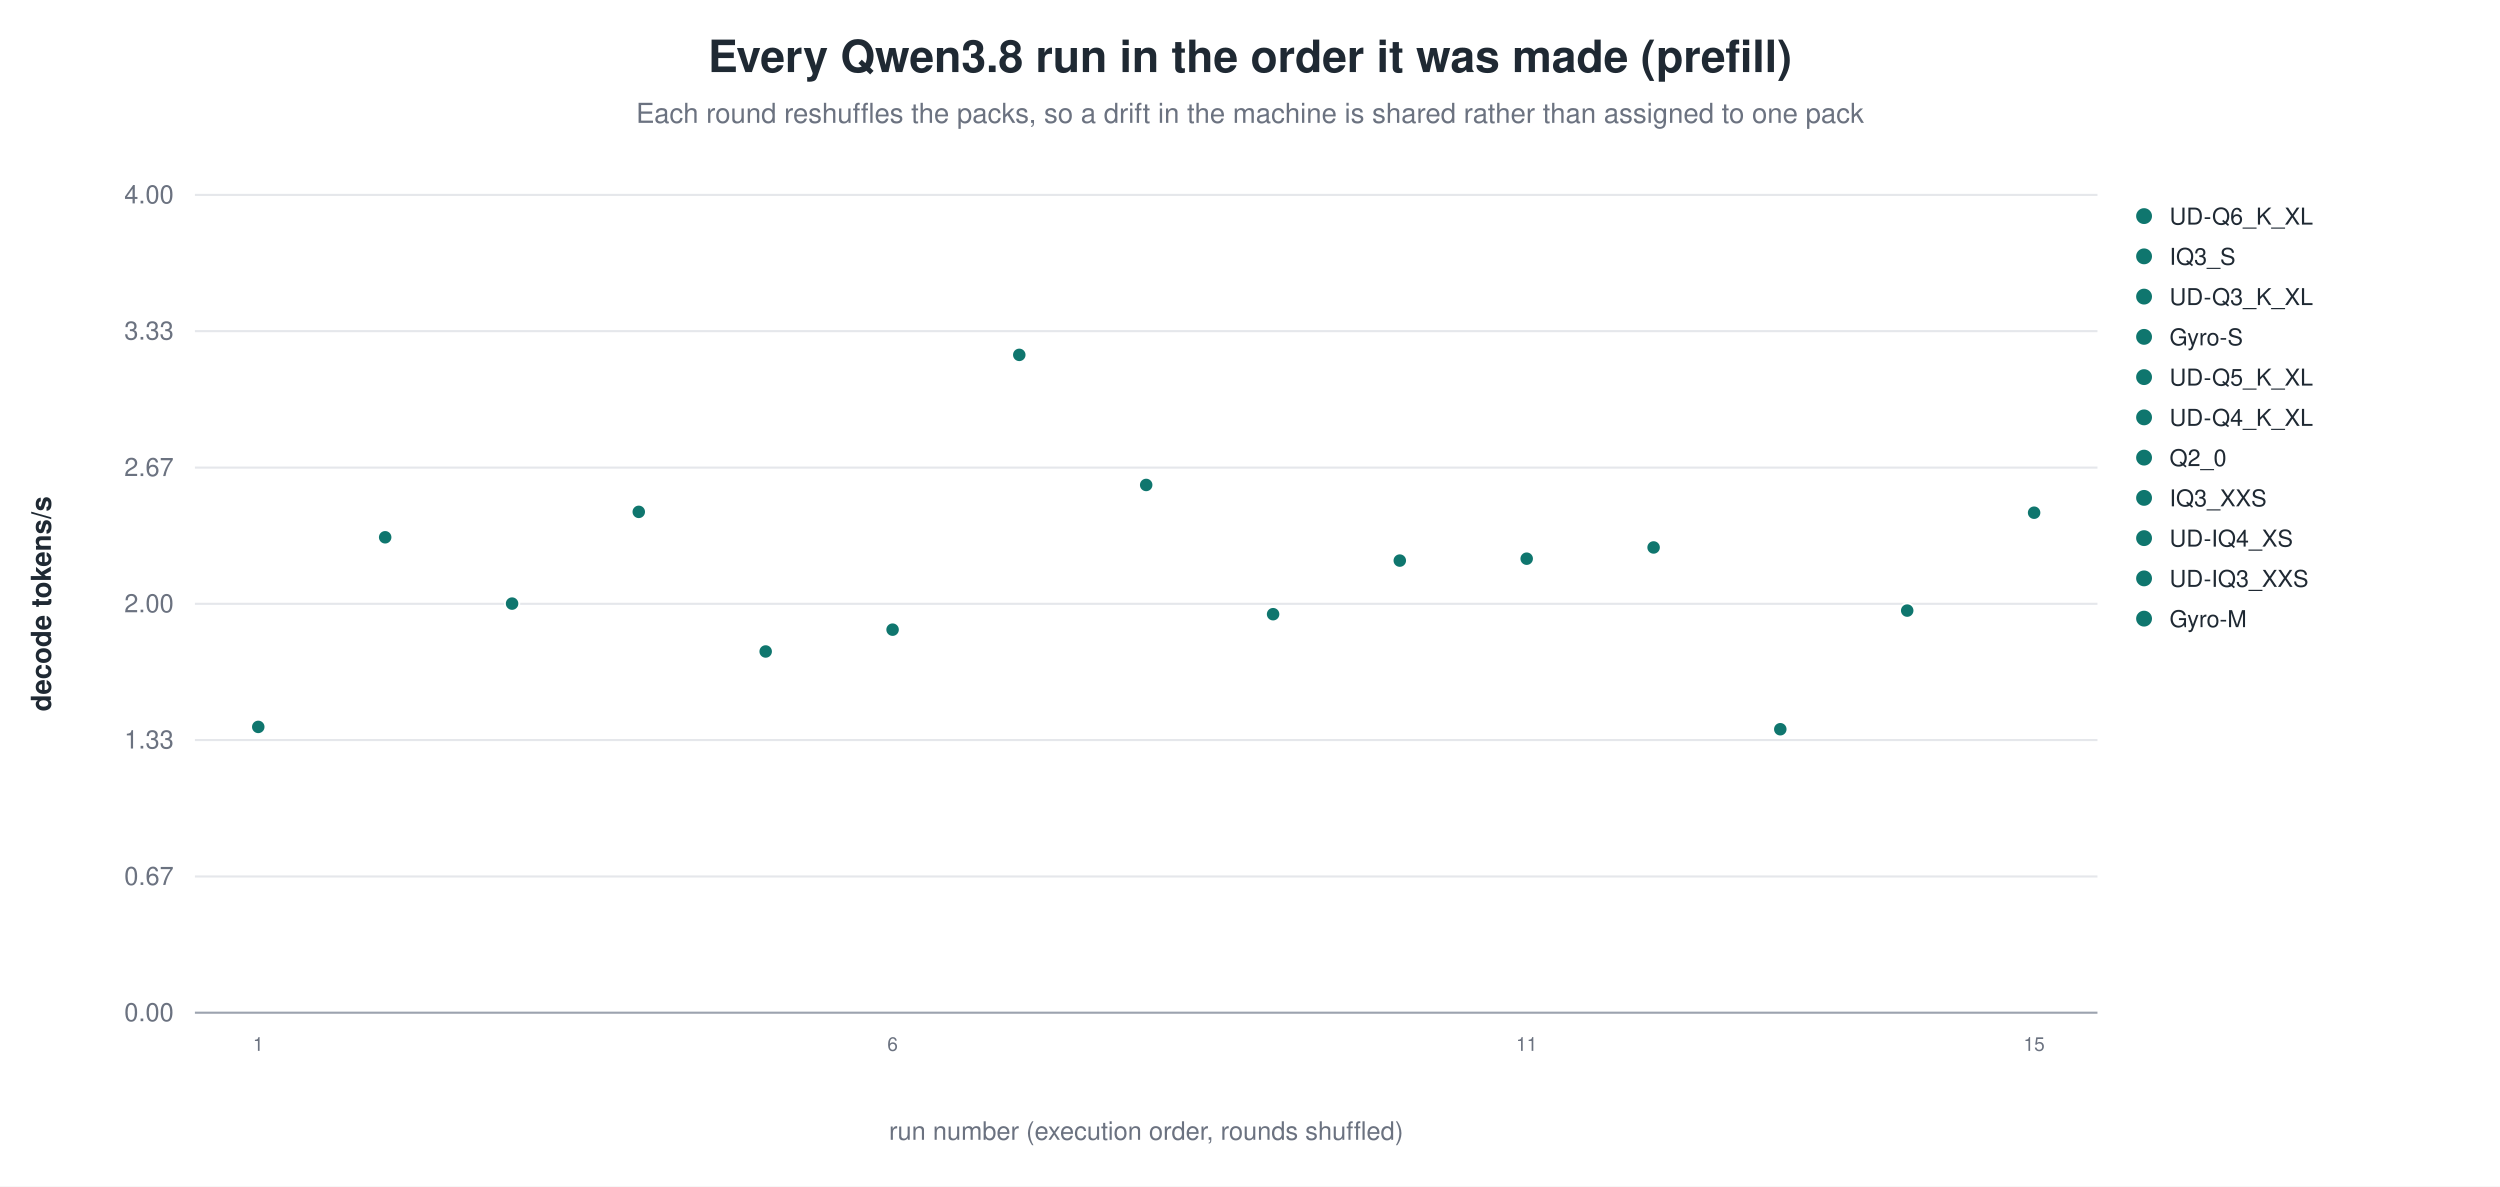
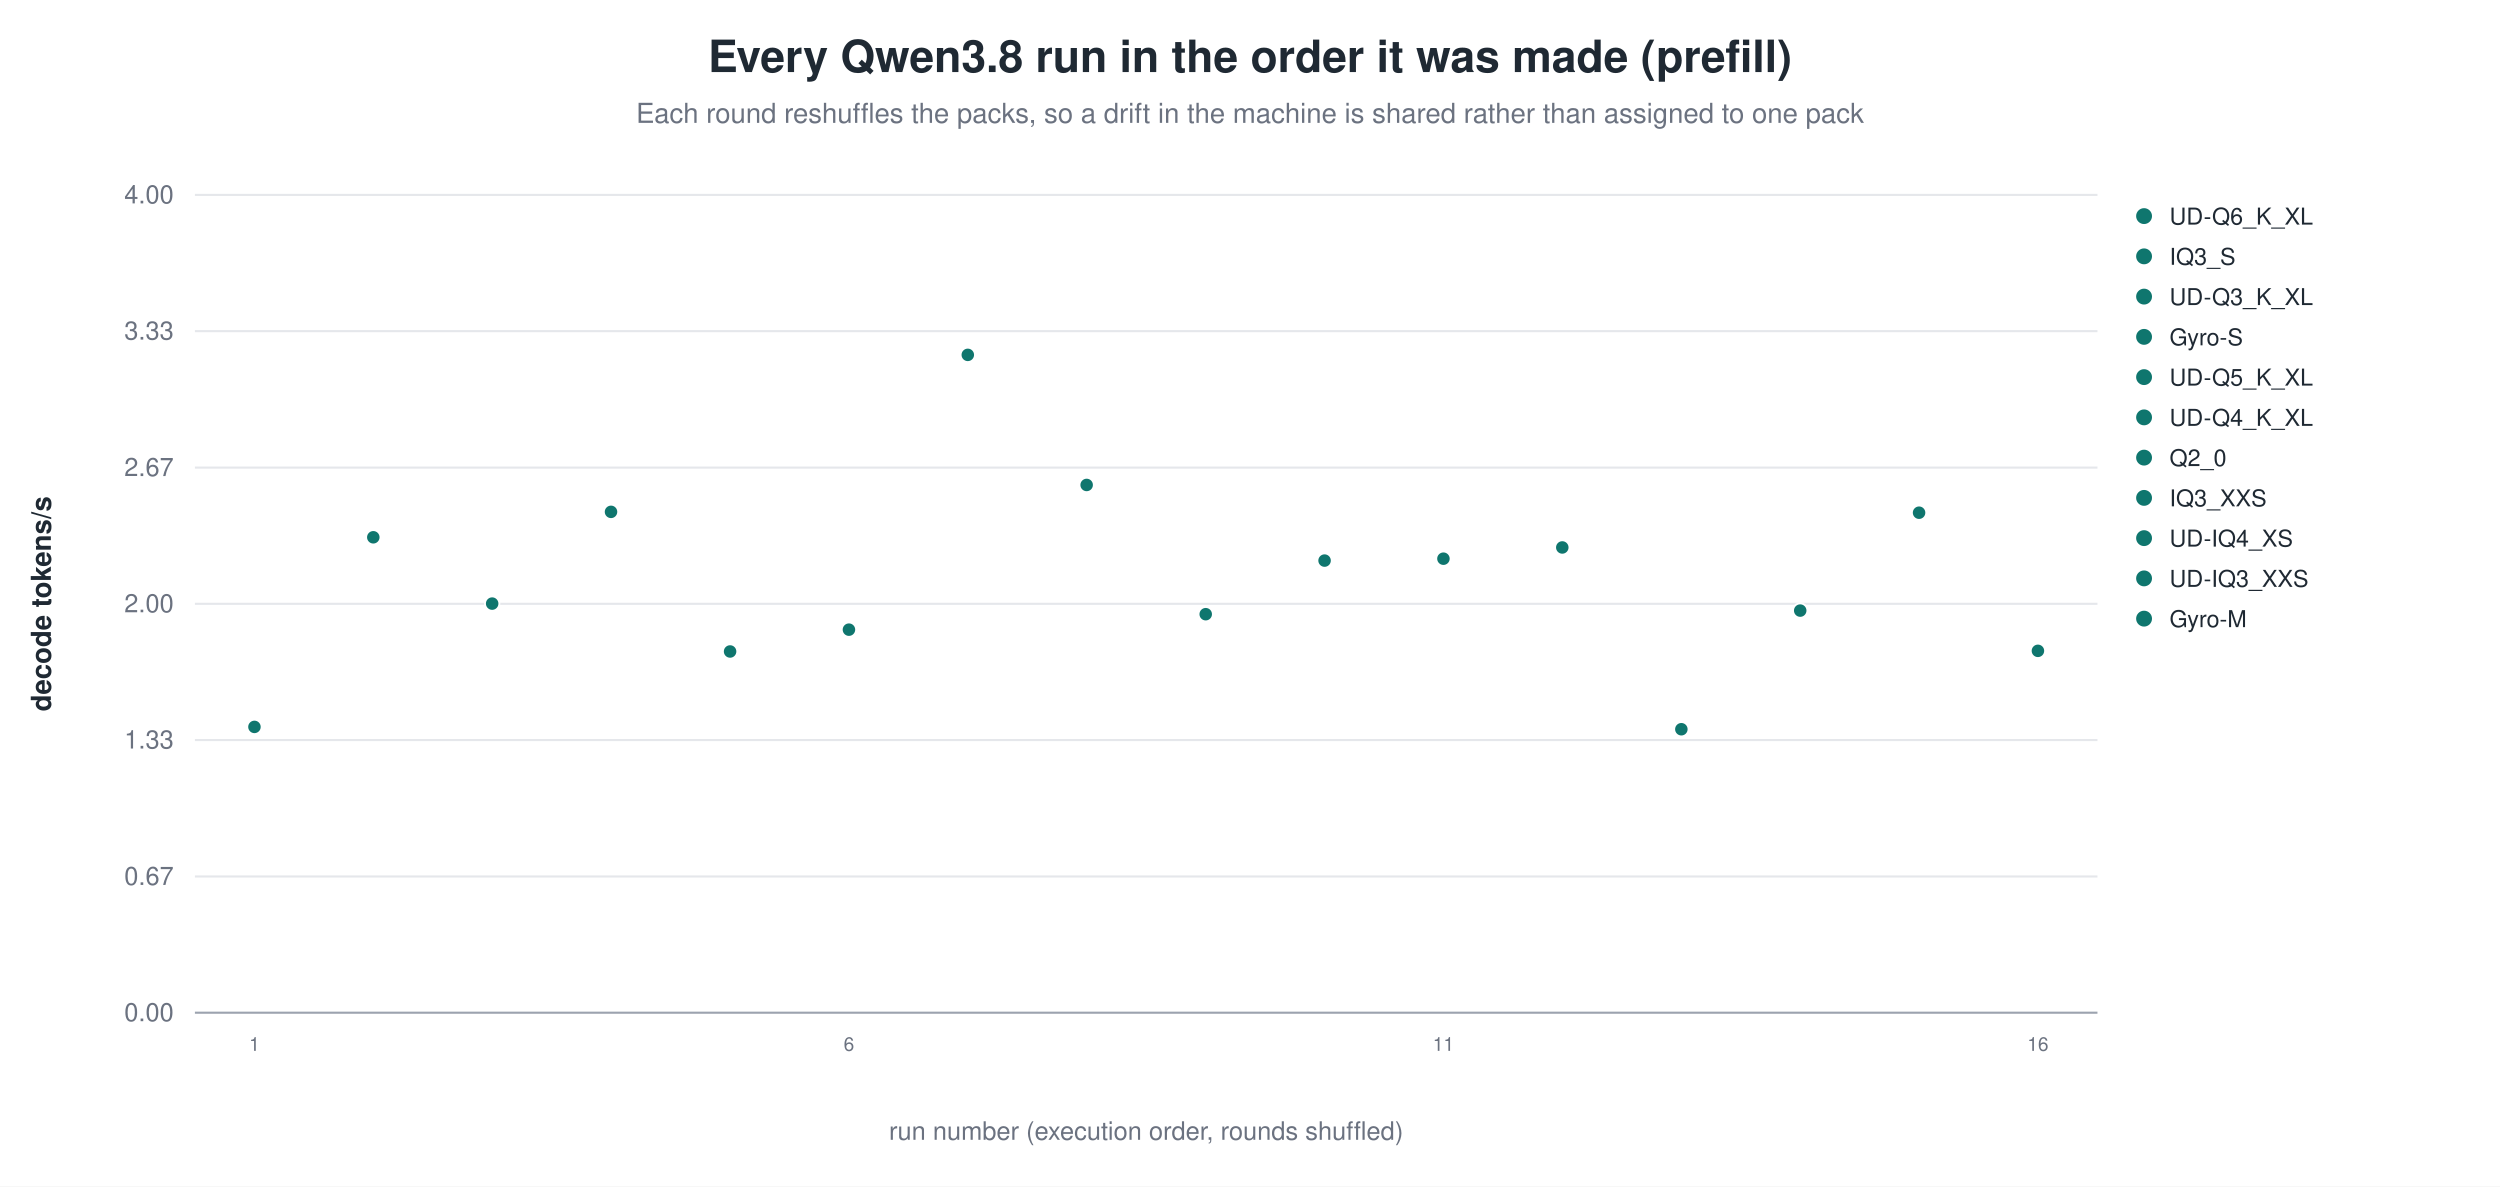
<svg xmlns="http://www.w3.org/2000/svg" width="1180" height="560" viewBox="0 0 1180 560" role="img" aria-label="Every Qwen3.8 run in the order it was made (prefill)">
  <rect width="1180" height="560" fill="white" />
  <text x="590.0" y="34" text-anchor="middle" font-family="Helvetica, Arial, sans-serif" font-size="21" font-weight="600" fill="#1f2933">Every Qwen3.8 run in the order it was made (prefill)</text>
  <text x="590.0" y="58" text-anchor="middle" font-family="Helvetica, Arial, sans-serif" font-size="13" fill="#6b7280">Each round reshuffles the packs, so a drift in the machine is shared rather than assigned to one pack</text>
  <line x1="92.0" y1="478.0" x2="990.0" y2="478.0" stroke="#9ca3af" stroke-width="1.0" />
  <text x="82.0" y="482.0" text-anchor="end" font-family="Helvetica, Arial, sans-serif" font-size="12" fill="#6b7280" font-weight="400">0.00</text>
  <line x1="92.0" y1="413.7" x2="990.0" y2="413.7" stroke="#e5e7eb" stroke-width="1.0" />
  <text x="82.0" y="417.7" text-anchor="end" font-family="Helvetica, Arial, sans-serif" font-size="12" fill="#6b7280" font-weight="400">0.67</text>
  <line x1="92.0" y1="349.3" x2="990.0" y2="349.3" stroke="#e5e7eb" stroke-width="1.0" />
  <text x="82.0" y="353.3" text-anchor="end" font-family="Helvetica, Arial, sans-serif" font-size="12" fill="#6b7280" font-weight="400">1.33</text>
  <line x1="92.0" y1="285.0" x2="990.0" y2="285.0" stroke="#e5e7eb" stroke-width="1.0" />
  <text x="82.0" y="289.0" text-anchor="end" font-family="Helvetica, Arial, sans-serif" font-size="12" fill="#6b7280" font-weight="400">2.00</text>
  <line x1="92.0" y1="220.7" x2="990.0" y2="220.7" stroke="#e5e7eb" stroke-width="1.0" />
  <text x="82.0" y="224.7" text-anchor="end" font-family="Helvetica, Arial, sans-serif" font-size="12" fill="#6b7280" font-weight="400">2.67</text>
  <line x1="92.0" y1="156.3" x2="990.0" y2="156.3" stroke="#e5e7eb" stroke-width="1.0" />
  <text x="82.0" y="160.3" text-anchor="end" font-family="Helvetica, Arial, sans-serif" font-size="12" fill="#6b7280" font-weight="400">3.33</text>
  <line x1="92.0" y1="92.0" x2="990.0" y2="92.0" stroke="#e5e7eb" stroke-width="1.0" />
  <text x="82.0" y="96.0" text-anchor="end" font-family="Helvetica, Arial, sans-serif" font-size="12" fill="#6b7280" font-weight="400">4.00</text>
  <text x="24.0" y="285.0" text-anchor="middle" font-family="Helvetica, Arial, sans-serif" font-size="13" fill="#1f2933" font-weight="600" transform="rotate(-90.0 24.0 285.0)">decode tokens/s</text>
-   <circle cx="121.9" cy="343.1" r="3.4" fill="#0f766e" stroke="white" stroke-width="0.9" opacity="1.00" />
-   <text x="121.9" y="496.0" text-anchor="middle" font-family="Helvetica, Arial, sans-serif" font-size="9" fill="#6b7280" font-weight="400">1</text>
-   <circle cx="181.8" cy="253.6" r="3.4" fill="#0f766e" stroke="white" stroke-width="0.9" opacity="1.00" />
-   <circle cx="241.7" cy="284.9" r="3.4" fill="#0f766e" stroke="white" stroke-width="0.9" opacity="1.00" />
-   <circle cx="301.5" cy="241.6" r="3.4" fill="#0f766e" stroke="white" stroke-width="0.9" opacity="1.00" />
-   <circle cx="361.4" cy="307.5" r="3.4" fill="#0f766e" stroke="white" stroke-width="0.9" opacity="1.00" />
-   <circle cx="421.3" cy="297.2" r="3.4" fill="#0f766e" stroke="white" stroke-width="0.9" opacity="1.00" />
-   <text x="421.3" y="496.0" text-anchor="middle" font-family="Helvetica, Arial, sans-serif" font-size="9" fill="#6b7280" font-weight="400">6</text>
-   <circle cx="481.1" cy="167.5" r="3.4" fill="#0f766e" stroke="white" stroke-width="0.9" opacity="1.00" />
-   <circle cx="541.0" cy="228.9" r="3.4" fill="#0f766e" stroke="white" stroke-width="0.9" opacity="1.00" />
-   <circle cx="600.9" cy="289.9" r="3.4" fill="#0f766e" stroke="white" stroke-width="0.9" opacity="1.00" />
-   <circle cx="660.7" cy="264.6" r="3.4" fill="#0f766e" stroke="white" stroke-width="0.9" opacity="1.00" />
-   <circle cx="720.6" cy="263.7" r="3.4" fill="#0f766e" stroke="white" stroke-width="0.9" opacity="1.00" />
-   <text x="720.6" y="496.0" text-anchor="middle" font-family="Helvetica, Arial, sans-serif" font-size="9" fill="#6b7280" font-weight="400">11</text>
-   <circle cx="780.5" cy="258.4" r="3.4" fill="#0f766e" stroke="white" stroke-width="0.9" opacity="1.00" />
-   <circle cx="840.3" cy="344.2" r="3.4" fill="#0f766e" stroke="white" stroke-width="0.9" opacity="1.00" />
-   <circle cx="900.2" cy="288.2" r="3.4" fill="#0f766e" stroke="white" stroke-width="0.9" opacity="1.00" />
-   <circle cx="960.1" cy="242.0" r="3.4" fill="#0f766e" stroke="white" stroke-width="0.9" opacity="1.00" />
-   <text x="960.1" y="496.0" text-anchor="middle" font-family="Helvetica, Arial, sans-serif" font-size="9" fill="#6b7280" font-weight="400">15</text>
+   <circle cx="120.1" cy="343.1" r="3.4" fill="#0f766e" stroke="white" stroke-width="0.9" opacity="1.00" />
+   <text x="120.1" y="496.0" text-anchor="middle" font-family="Helvetica, Arial, sans-serif" font-size="9" fill="#6b7280" font-weight="400">1</text>
+   <circle cx="176.2" cy="253.6" r="3.4" fill="#0f766e" stroke="white" stroke-width="0.9" opacity="1.00" />
+   <circle cx="232.3" cy="284.9" r="3.4" fill="#0f766e" stroke="white" stroke-width="0.9" opacity="1.00" />
+   <circle cx="288.4" cy="241.6" r="3.4" fill="#0f766e" stroke="white" stroke-width="0.9" opacity="1.00" />
+   <circle cx="344.6" cy="307.5" r="3.4" fill="#0f766e" stroke="white" stroke-width="0.9" opacity="1.00" />
+   <circle cx="400.7" cy="297.2" r="3.4" fill="#0f766e" stroke="white" stroke-width="0.9" opacity="1.00" />
+   <text x="400.7" y="496.0" text-anchor="middle" font-family="Helvetica, Arial, sans-serif" font-size="9" fill="#6b7280" font-weight="400">6</text>
+   <circle cx="456.8" cy="167.5" r="3.4" fill="#0f766e" stroke="white" stroke-width="0.9" opacity="1.00" />
+   <circle cx="512.9" cy="228.9" r="3.4" fill="#0f766e" stroke="white" stroke-width="0.9" opacity="1.00" />
+   <circle cx="569.1" cy="289.9" r="3.4" fill="#0f766e" stroke="white" stroke-width="0.9" opacity="1.00" />
+   <circle cx="625.2" cy="264.6" r="3.4" fill="#0f766e" stroke="white" stroke-width="0.9" opacity="1.00" />
+   <circle cx="681.3" cy="263.7" r="3.4" fill="#0f766e" stroke="white" stroke-width="0.9" opacity="1.00" />
+   <text x="681.3" y="496.0" text-anchor="middle" font-family="Helvetica, Arial, sans-serif" font-size="9" fill="#6b7280" font-weight="400">11</text>
+   <circle cx="737.4" cy="258.4" r="3.4" fill="#0f766e" stroke="white" stroke-width="0.9" opacity="1.00" />
+   <circle cx="793.6" cy="344.2" r="3.4" fill="#0f766e" stroke="white" stroke-width="0.9" opacity="1.00" />
+   <circle cx="849.7" cy="288.2" r="3.4" fill="#0f766e" stroke="white" stroke-width="0.9" opacity="1.00" />
+   <circle cx="905.8" cy="242.0" r="3.4" fill="#0f766e" stroke="white" stroke-width="0.9" opacity="1.00" />
+   <circle cx="961.9" cy="307.2" r="3.4" fill="#0f766e" stroke="white" stroke-width="0.9" opacity="1.00" />
+   <text x="961.9" y="496.0" text-anchor="middle" font-family="Helvetica, Arial, sans-serif" font-size="9" fill="#6b7280" font-weight="400">16</text>
  <circle cx="1012.0" cy="102.0" r="4.2" fill="#0f766e" stroke="white" stroke-width="0.9" opacity="1.00" />
  <text x="1024.0" y="106.0" text-anchor="start" font-family="Helvetica, Arial, sans-serif" font-size="11" fill="#1f2933" font-weight="400">UD-Q6_K_XL</text>
  <circle cx="1012.0" cy="121.0" r="4.2" fill="#0f766e" stroke="white" stroke-width="0.9" opacity="1.00" />
  <text x="1024.0" y="125.0" text-anchor="start" font-family="Helvetica, Arial, sans-serif" font-size="11" fill="#1f2933" font-weight="400">IQ3_S</text>
  <circle cx="1012.0" cy="140.0" r="4.2" fill="#0f766e" stroke="white" stroke-width="0.9" opacity="1.00" />
  <text x="1024.0" y="144.0" text-anchor="start" font-family="Helvetica, Arial, sans-serif" font-size="11" fill="#1f2933" font-weight="400">UD-Q3_K_XL</text>
  <circle cx="1012.0" cy="159.0" r="4.2" fill="#0f766e" stroke="white" stroke-width="0.9" opacity="1.00" />
  <text x="1024.0" y="163.0" text-anchor="start" font-family="Helvetica, Arial, sans-serif" font-size="11" fill="#1f2933" font-weight="400">Gyro-S</text>
  <circle cx="1012.0" cy="178.0" r="4.2" fill="#0f766e" stroke="white" stroke-width="0.9" opacity="1.00" />
  <text x="1024.0" y="182.0" text-anchor="start" font-family="Helvetica, Arial, sans-serif" font-size="11" fill="#1f2933" font-weight="400">UD-Q5_K_XL</text>
  <circle cx="1012.0" cy="197.0" r="4.2" fill="#0f766e" stroke="white" stroke-width="0.9" opacity="1.00" />
  <text x="1024.0" y="201.0" text-anchor="start" font-family="Helvetica, Arial, sans-serif" font-size="11" fill="#1f2933" font-weight="400">UD-Q4_K_XL</text>
  <circle cx="1012.0" cy="216.0" r="4.2" fill="#0f766e" stroke="white" stroke-width="0.9" opacity="1.00" />
  <text x="1024.0" y="220.0" text-anchor="start" font-family="Helvetica, Arial, sans-serif" font-size="11" fill="#1f2933" font-weight="400">Q2_0</text>
  <circle cx="1012.0" cy="235.0" r="4.2" fill="#0f766e" stroke="white" stroke-width="0.9" opacity="1.00" />
  <text x="1024.0" y="239.0" text-anchor="start" font-family="Helvetica, Arial, sans-serif" font-size="11" fill="#1f2933" font-weight="400">IQ3_XXS</text>
  <circle cx="1012.0" cy="254.0" r="4.2" fill="#0f766e" stroke="white" stroke-width="0.9" opacity="1.00" />
  <text x="1024.0" y="258.0" text-anchor="start" font-family="Helvetica, Arial, sans-serif" font-size="11" fill="#1f2933" font-weight="400">UD-IQ4_XS</text>
  <circle cx="1012.0" cy="273.0" r="4.2" fill="#0f766e" stroke="white" stroke-width="0.9" opacity="1.00" />
  <text x="1024.0" y="277.0" text-anchor="start" font-family="Helvetica, Arial, sans-serif" font-size="11" fill="#1f2933" font-weight="400">UD-IQ3_XXS</text>
  <circle cx="1012.0" cy="292.0" r="4.2" fill="#0f766e" stroke="white" stroke-width="0.9" opacity="1.00" />
  <text x="1024.0" y="296.0" text-anchor="start" font-family="Helvetica, Arial, sans-serif" font-size="11" fill="#1f2933" font-weight="400">Gyro-M</text>
  <text x="541.0" y="538.0" text-anchor="middle" font-family="Helvetica, Arial, sans-serif" font-size="12" fill="#6b7280" font-weight="400">run number (execution order, rounds shuffled)</text>
</svg>
